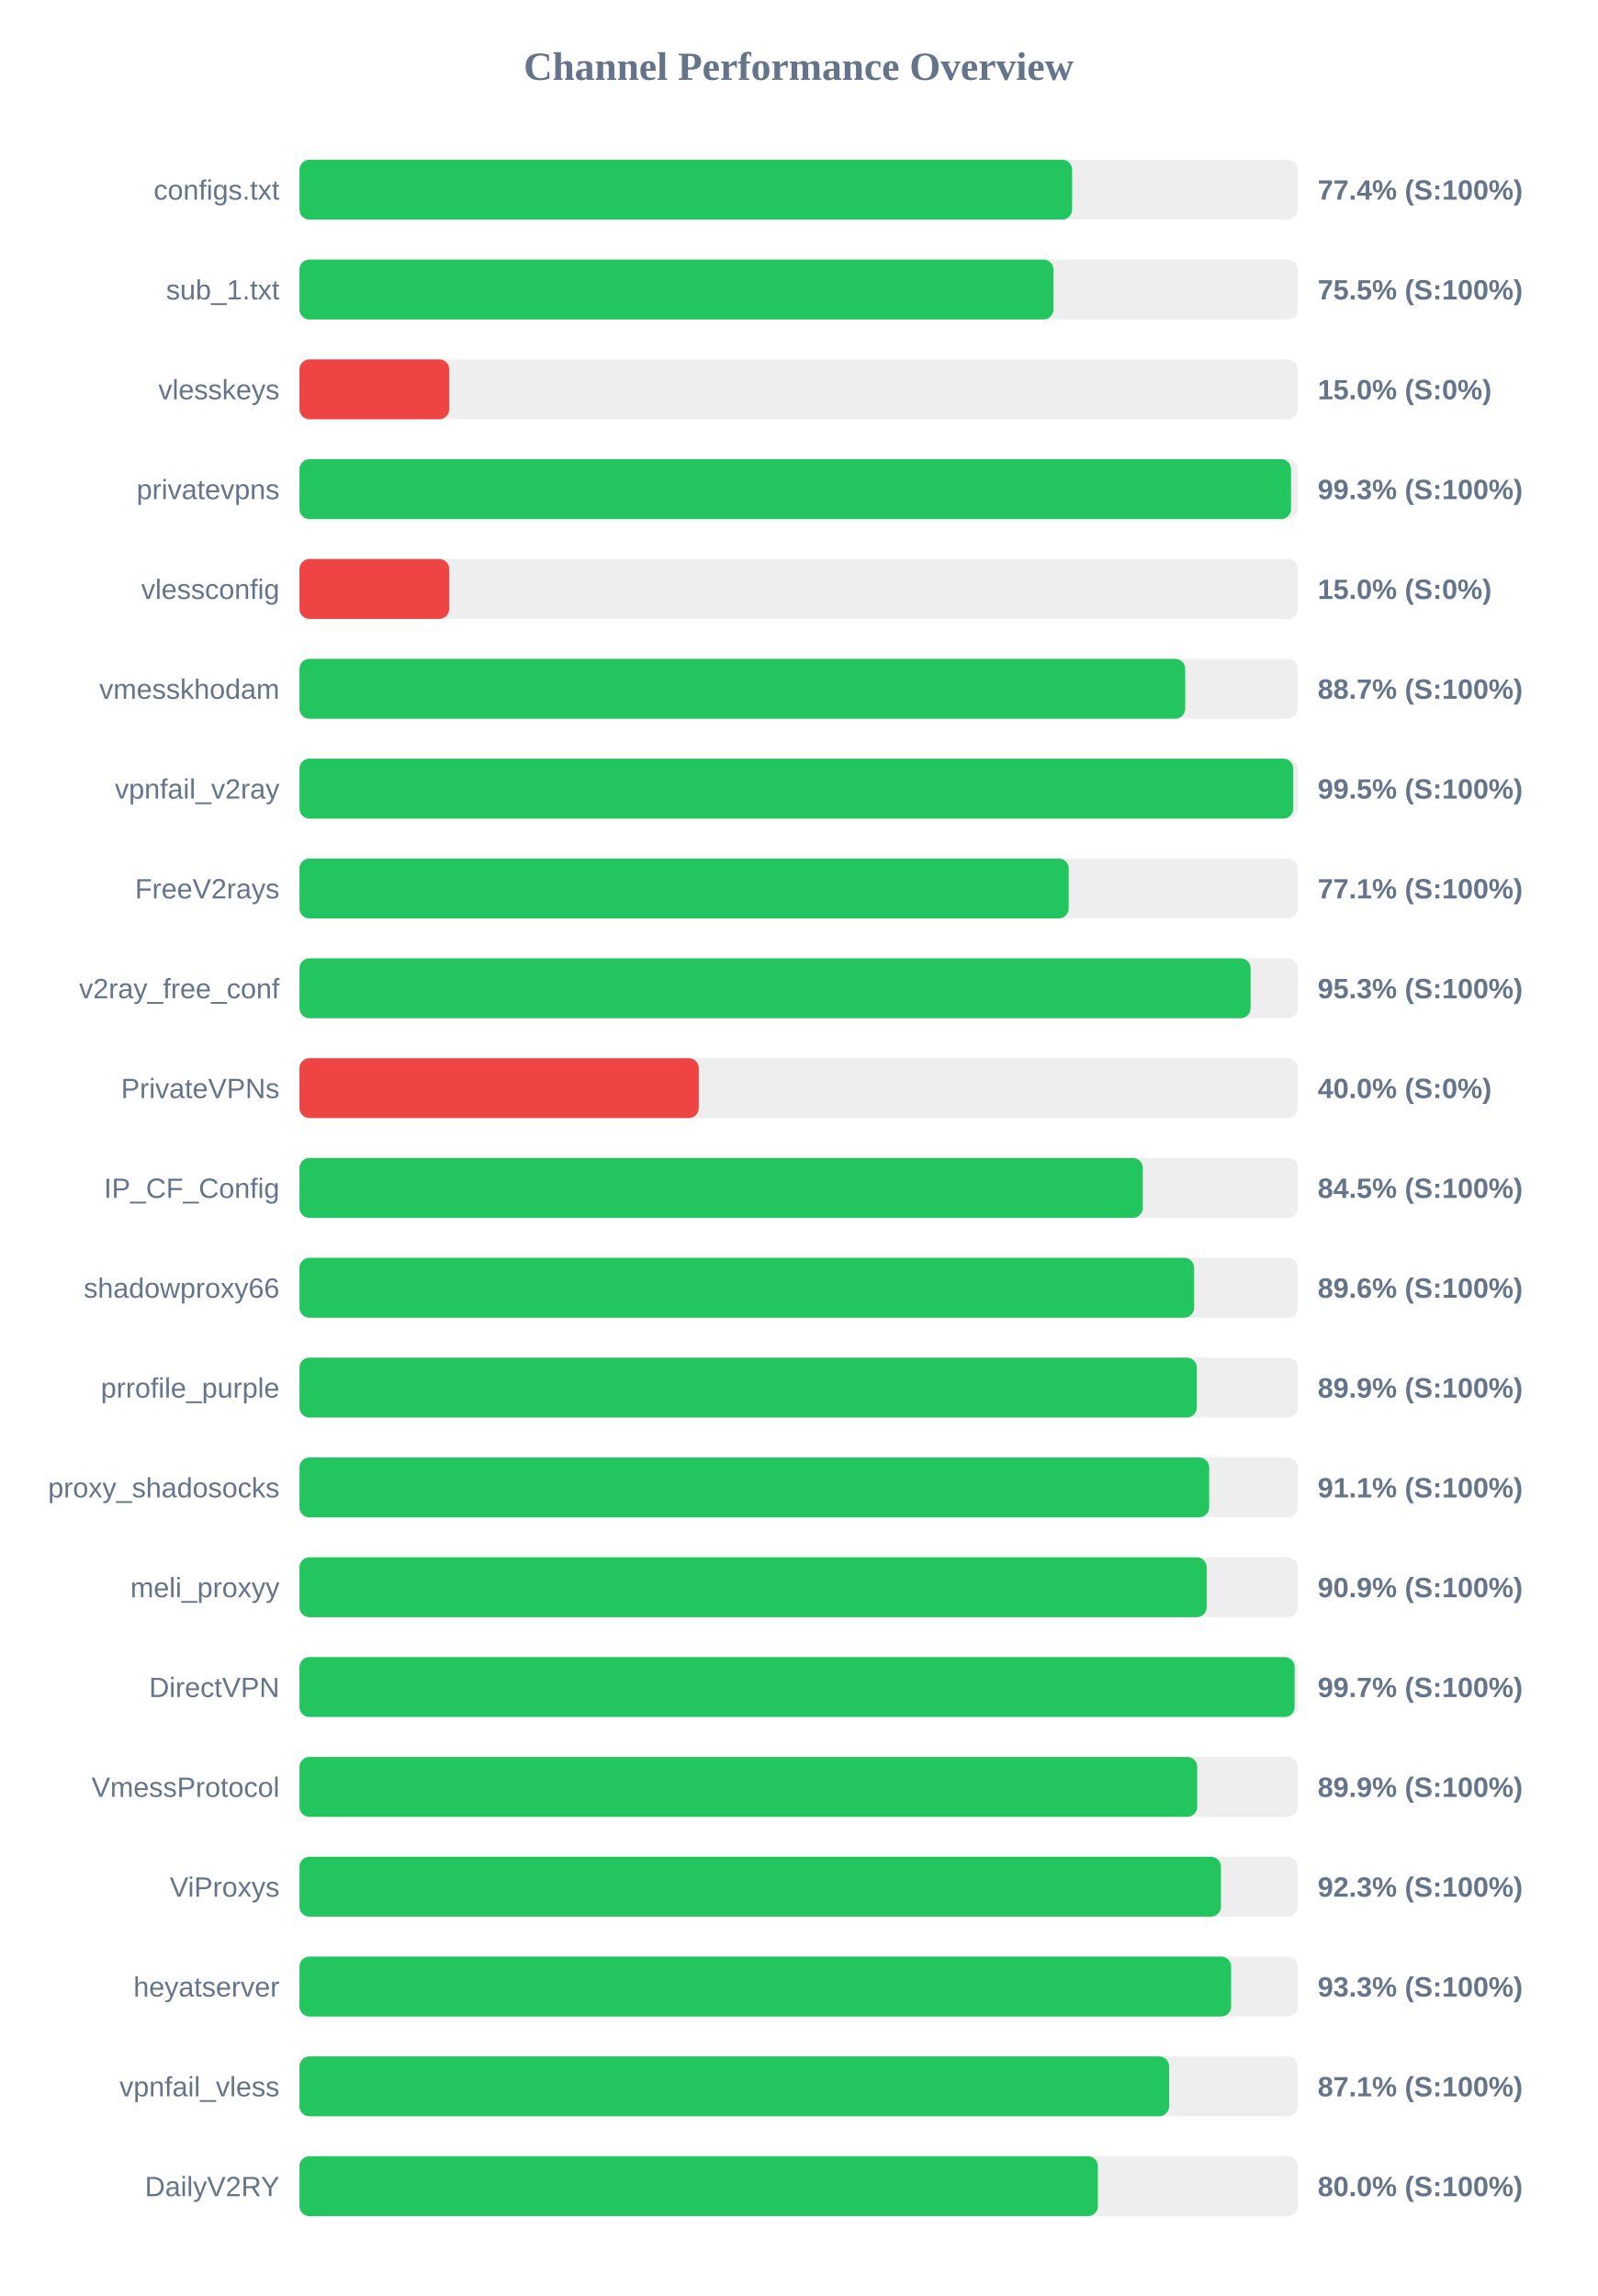
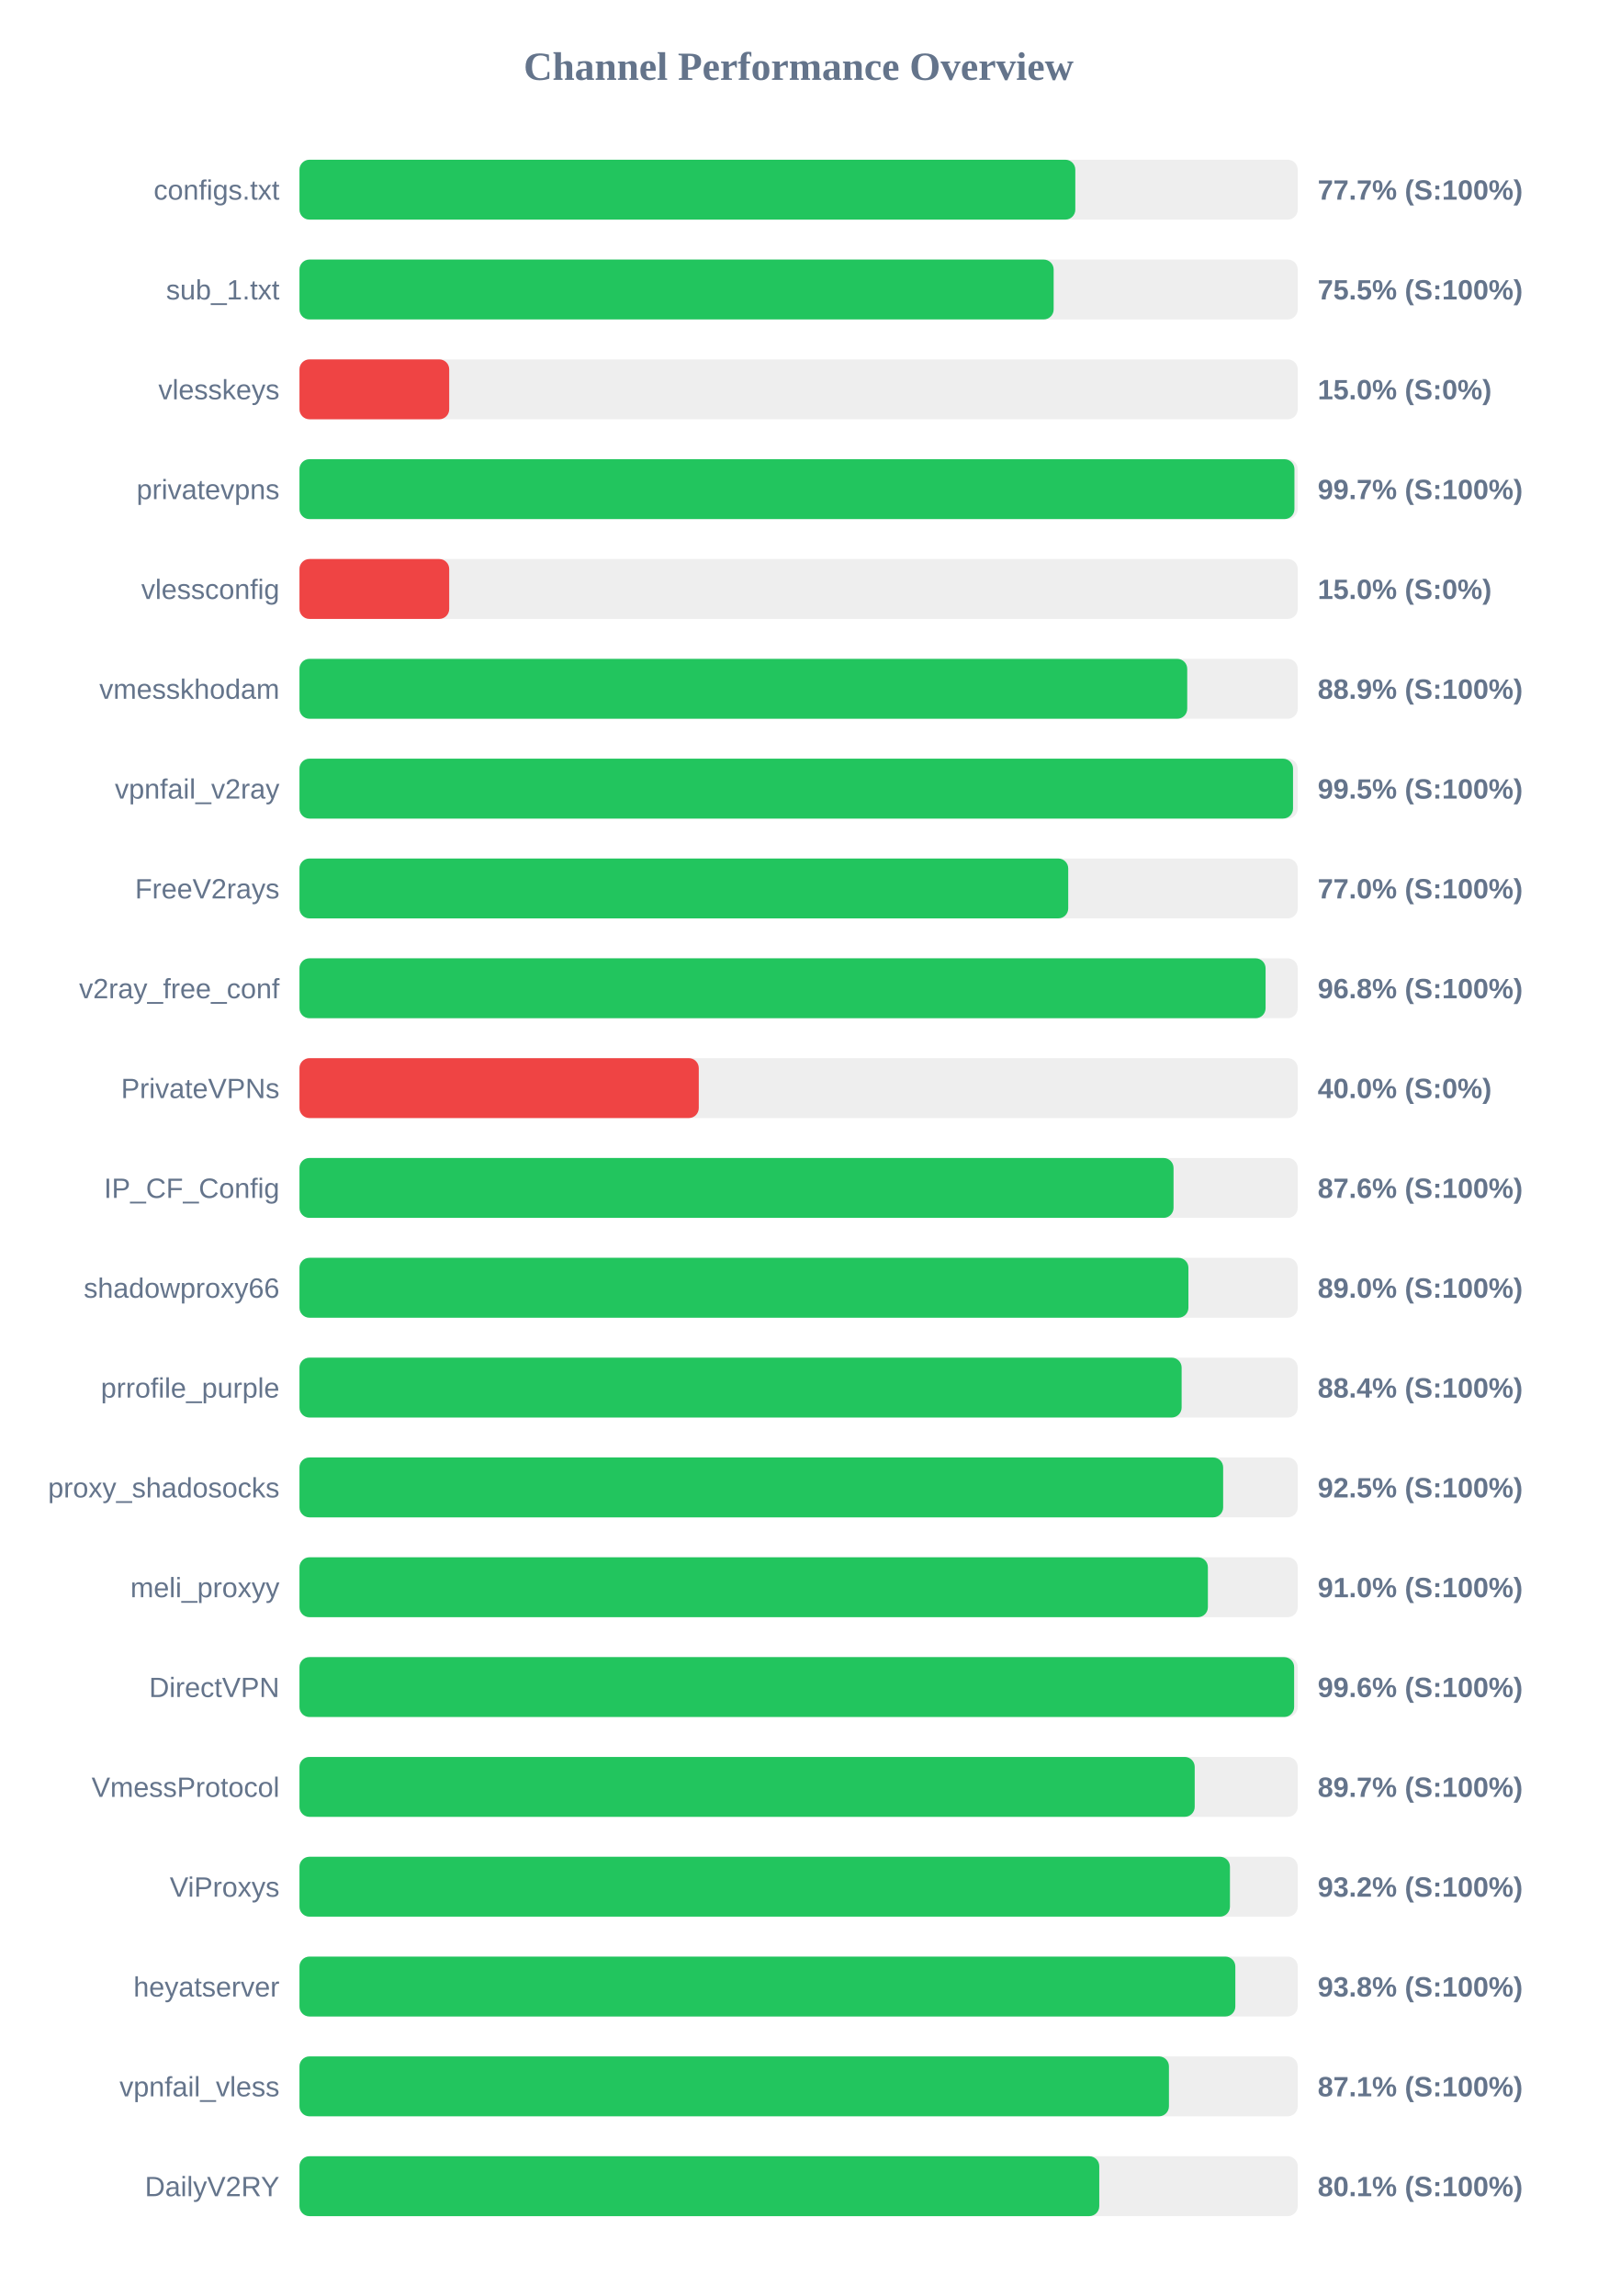
<svg xmlns="http://www.w3.org/2000/svg" width="800" height="1150" version="1.1">
  <style>
        .row { font: 14px Arial; fill: #64748b; }
        .score { font: bold 14px Arial; fill: #64748b; }
    </style>
  <text x="400" y="40" text-anchor="middle" font-size="20px" font-weight="bold" fill="#64748b">Channel Performance Overview</text>
  <rect x="150" y="80" width="500" height="30" fill="#eee" rx="5" />
-   <rect x="150" y="80" width="387.0" height="30" fill="#22c55e" rx="5" />
+   <rect x="150" y="80" width="388.6" height="30" fill="#22c55e" rx="5" />
  <text x="140" y="100" text-anchor="end" class="row">configs.txt</text>
-   <text x="660" y="100" text-anchor="start" class="score">77.4% (S:100%)</text>
+   <text x="660" y="100" text-anchor="start" class="score">77.7% (S:100%)</text>
  <rect x="150" y="130" width="500" height="30" fill="#eee" rx="5" />
-   <rect x="150" y="130" width="377.65" height="30" fill="#22c55e" rx="5" />
+   <rect x="150" y="130" width="377.75" height="30" fill="#22c55e" rx="5" />
  <text x="140" y="150" text-anchor="end" class="row">sub_1.txt</text>
  <text x="660" y="150" text-anchor="start" class="score">75.5% (S:100%)</text>
  <rect x="150" y="180" width="500" height="30" fill="#eee" rx="5" />
  <rect x="150" y="180" width="75.0" height="30" fill="#ef4444" rx="5" />
  <text x="140" y="200" text-anchor="end" class="row">vlesskeys</text>
  <text x="660" y="200" text-anchor="start" class="score">15.0% (S:0%)</text>
  <rect x="150" y="230" width="500" height="30" fill="#eee" rx="5" />
-   <rect x="150" y="230" width="496.65" height="30" fill="#22c55e" rx="5" />
+   <rect x="150" y="230" width="498.35" height="30" fill="#22c55e" rx="5" />
  <text x="140" y="250" text-anchor="end" class="row">privatevpns</text>
-   <text x="660" y="250" text-anchor="start" class="score">99.3% (S:100%)</text>
+   <text x="660" y="250" text-anchor="start" class="score">99.7% (S:100%)</text>
  <rect x="150" y="280" width="500" height="30" fill="#eee" rx="5" />
  <rect x="150" y="280" width="75.0" height="30" fill="#ef4444" rx="5" />
  <text x="140" y="300" text-anchor="end" class="row">vlessconfig</text>
  <text x="660" y="300" text-anchor="start" class="score">15.0% (S:0%)</text>
  <rect x="150" y="330" width="500" height="30" fill="#eee" rx="5" />
-   <rect x="150" y="330" width="443.65" height="30" fill="#22c55e" rx="5" />
+   <rect x="150" y="330" width="444.65" height="30" fill="#22c55e" rx="5" />
  <text x="140" y="350" text-anchor="end" class="row">vmesskhodam</text>
-   <text x="660" y="350" text-anchor="start" class="score">88.7% (S:100%)</text>
+   <text x="660" y="350" text-anchor="start" class="score">88.9% (S:100%)</text>
  <rect x="150" y="380" width="500" height="30" fill="#eee" rx="5" />
-   <rect x="150" y="380" width="497.75" height="30" fill="#22c55e" rx="5" />
+   <rect x="150" y="380" width="497.65" height="30" fill="#22c55e" rx="5" />
  <text x="140" y="400" text-anchor="end" class="row">vpnfail_v2ray</text>
  <text x="660" y="400" text-anchor="start" class="score">99.5% (S:100%)</text>
  <rect x="150" y="430" width="500" height="30" fill="#eee" rx="5" />
-   <rect x="150" y="430" width="385.3" height="30" fill="#22c55e" rx="5" />
+   <rect x="150" y="430" width="385.05" height="30" fill="#22c55e" rx="5" />
  <text x="140" y="450" text-anchor="end" class="row">FreeV2rays</text>
-   <text x="660" y="450" text-anchor="start" class="score">77.1% (S:100%)</text>
+   <text x="660" y="450" text-anchor="start" class="score">77.0% (S:100%)</text>
  <rect x="150" y="480" width="500" height="30" fill="#eee" rx="5" />
-   <rect x="150" y="480" width="476.4" height="30" fill="#22c55e" rx="5" />
+   <rect x="150" y="480" width="483.9" height="30" fill="#22c55e" rx="5" />
  <text x="140" y="500" text-anchor="end" class="row">v2ray_free_conf</text>
-   <text x="660" y="500" text-anchor="start" class="score">95.3% (S:100%)</text>
+   <text x="660" y="500" text-anchor="start" class="score">96.8% (S:100%)</text>
  <rect x="150" y="530" width="500" height="30" fill="#eee" rx="5" />
  <rect x="150" y="530" width="200.0" height="30" fill="#ef4444" rx="5" />
  <text x="140" y="550" text-anchor="end" class="row">PrivateVPNs</text>
  <text x="660" y="550" text-anchor="start" class="score">40.0% (S:0%)</text>
  <rect x="150" y="580" width="500" height="30" fill="#eee" rx="5" />
-   <rect x="150" y="580" width="422.4" height="30" fill="#22c55e" rx="5" />
+   <rect x="150" y="580" width="437.8" height="30" fill="#22c55e" rx="5" />
  <text x="140" y="600" text-anchor="end" class="row">IP_CF_Config</text>
-   <text x="660" y="600" text-anchor="start" class="score">84.5% (S:100%)</text>
+   <text x="660" y="600" text-anchor="start" class="score">87.6% (S:100%)</text>
  <rect x="150" y="630" width="500" height="30" fill="#eee" rx="5" />
-   <rect x="150" y="630" width="448.1" height="30" fill="#22c55e" rx="5" />
+   <rect x="150" y="630" width="445.25" height="30" fill="#22c55e" rx="5" />
  <text x="140" y="650" text-anchor="end" class="row">shadowproxy66</text>
-   <text x="660" y="650" text-anchor="start" class="score">89.6% (S:100%)</text>
+   <text x="660" y="650" text-anchor="start" class="score">89.0% (S:100%)</text>
  <rect x="150" y="680" width="500" height="30" fill="#eee" rx="5" />
-   <rect x="150" y="680" width="449.45" height="30" fill="#22c55e" rx="5" />
+   <rect x="150" y="680" width="441.85" height="30" fill="#22c55e" rx="5" />
  <text x="140" y="700" text-anchor="end" class="row">prrofile_purple</text>
-   <text x="660" y="700" text-anchor="start" class="score">89.9% (S:100%)</text>
+   <text x="660" y="700" text-anchor="start" class="score">88.4% (S:100%)</text>
  <rect x="150" y="730" width="500" height="30" fill="#eee" rx="5" />
-   <rect x="150" y="730" width="455.65" height="30" fill="#22c55e" rx="5" />
+   <rect x="150" y="730" width="462.65" height="30" fill="#22c55e" rx="5" />
  <text x="140" y="750" text-anchor="end" class="row">proxy_shadosocks</text>
-   <text x="660" y="750" text-anchor="start" class="score">91.1% (S:100%)</text>
+   <text x="660" y="750" text-anchor="start" class="score">92.5% (S:100%)</text>
  <rect x="150" y="780" width="500" height="30" fill="#eee" rx="5" />
-   <rect x="150" y="780" width="454.4" height="30" fill="#22c55e" rx="5" />
+   <rect x="150" y="780" width="455.0" height="30" fill="#22c55e" rx="5" />
  <text x="140" y="800" text-anchor="end" class="row">meli_proxyy</text>
-   <text x="660" y="800" text-anchor="start" class="score">90.9% (S:100%)</text>
+   <text x="660" y="800" text-anchor="start" class="score">91.0% (S:100%)</text>
  <rect x="150" y="830" width="500" height="30" fill="#eee" rx="5" />
-   <rect x="150" y="830" width="498.45" height="30" fill="#22c55e" rx="5" />
+   <rect x="150" y="830" width="498.2" height="30" fill="#22c55e" rx="5" />
  <text x="140" y="850" text-anchor="end" class="row">DirectVPN</text>
-   <text x="660" y="850" text-anchor="start" class="score">99.7% (S:100%)</text>
+   <text x="660" y="850" text-anchor="start" class="score">99.6% (S:100%)</text>
  <rect x="150" y="880" width="500" height="30" fill="#eee" rx="5" />
-   <rect x="150" y="880" width="449.65" height="30" fill="#22c55e" rx="5" />
+   <rect x="150" y="880" width="448.4" height="30" fill="#22c55e" rx="5" />
  <text x="140" y="900" text-anchor="end" class="row">VmessProtocol</text>
-   <text x="660" y="900" text-anchor="start" class="score">89.9% (S:100%)</text>
+   <text x="660" y="900" text-anchor="start" class="score">89.7% (S:100%)</text>
  <rect x="150" y="930" width="500" height="30" fill="#eee" rx="5" />
-   <rect x="150" y="930" width="461.55" height="30" fill="#22c55e" rx="5" />
+   <rect x="150" y="930" width="466.05" height="30" fill="#22c55e" rx="5" />
  <text x="140" y="950" text-anchor="end" class="row">ViProxys</text>
-   <text x="660" y="950" text-anchor="start" class="score">92.3% (S:100%)</text>
+   <text x="660" y="950" text-anchor="start" class="score">93.2% (S:100%)</text>
  <rect x="150" y="980" width="500" height="30" fill="#eee" rx="5" />
-   <rect x="150" y="980" width="466.65" height="30" fill="#22c55e" rx="5" />
+   <rect x="150" y="980" width="468.75" height="30" fill="#22c55e" rx="5" />
  <text x="140" y="1000" text-anchor="end" class="row">heyatserver</text>
-   <text x="660" y="1000" text-anchor="start" class="score">93.3% (S:100%)</text>
+   <text x="660" y="1000" text-anchor="start" class="score">93.8% (S:100%)</text>
  <rect x="150" y="1030" width="500" height="30" fill="#eee" rx="5" />
-   <rect x="150" y="1030" width="435.6" height="30" fill="#22c55e" rx="5" />
+   <rect x="150" y="1030" width="435.5" height="30" fill="#22c55e" rx="5" />
  <text x="140" y="1050" text-anchor="end" class="row">vpnfail_vless</text>
  <text x="660" y="1050" text-anchor="start" class="score">87.1% (S:100%)</text>
  <rect x="150" y="1080" width="500" height="30" fill="#eee" rx="5" />
-   <rect x="150" y="1080" width="399.9" height="30" fill="#22c55e" rx="5" />
+   <rect x="150" y="1080" width="400.6" height="30" fill="#22c55e" rx="5" />
  <text x="140" y="1100" text-anchor="end" class="row">DailyV2RY</text>
-   <text x="660" y="1100" text-anchor="start" class="score">80.0% (S:100%)</text>
+   <text x="660" y="1100" text-anchor="start" class="score">80.1% (S:100%)</text>
</svg>
